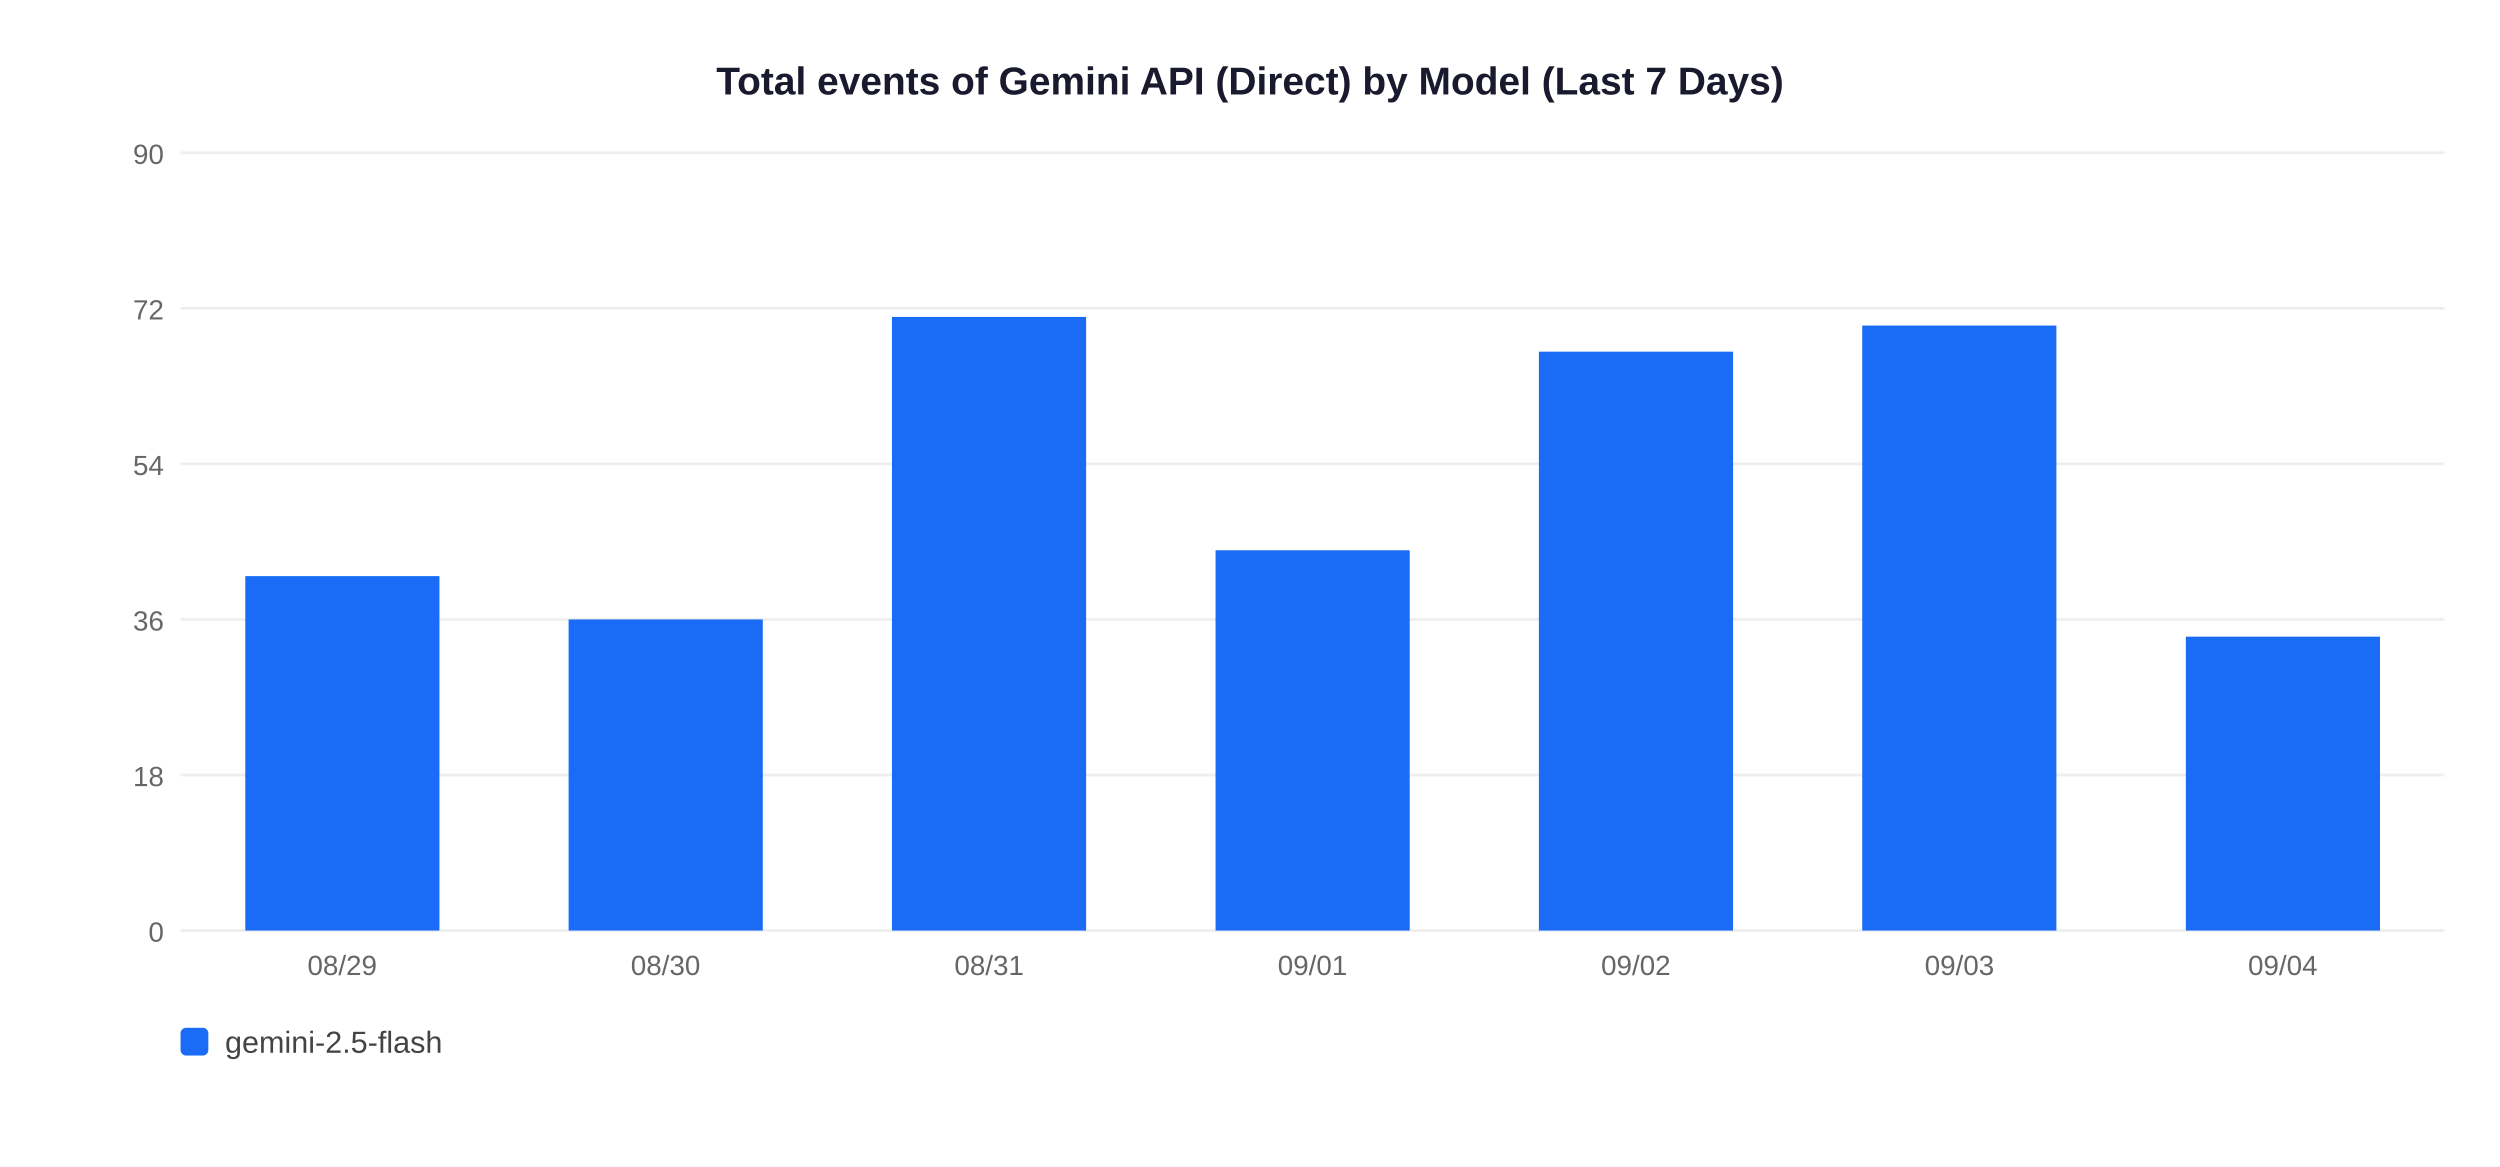
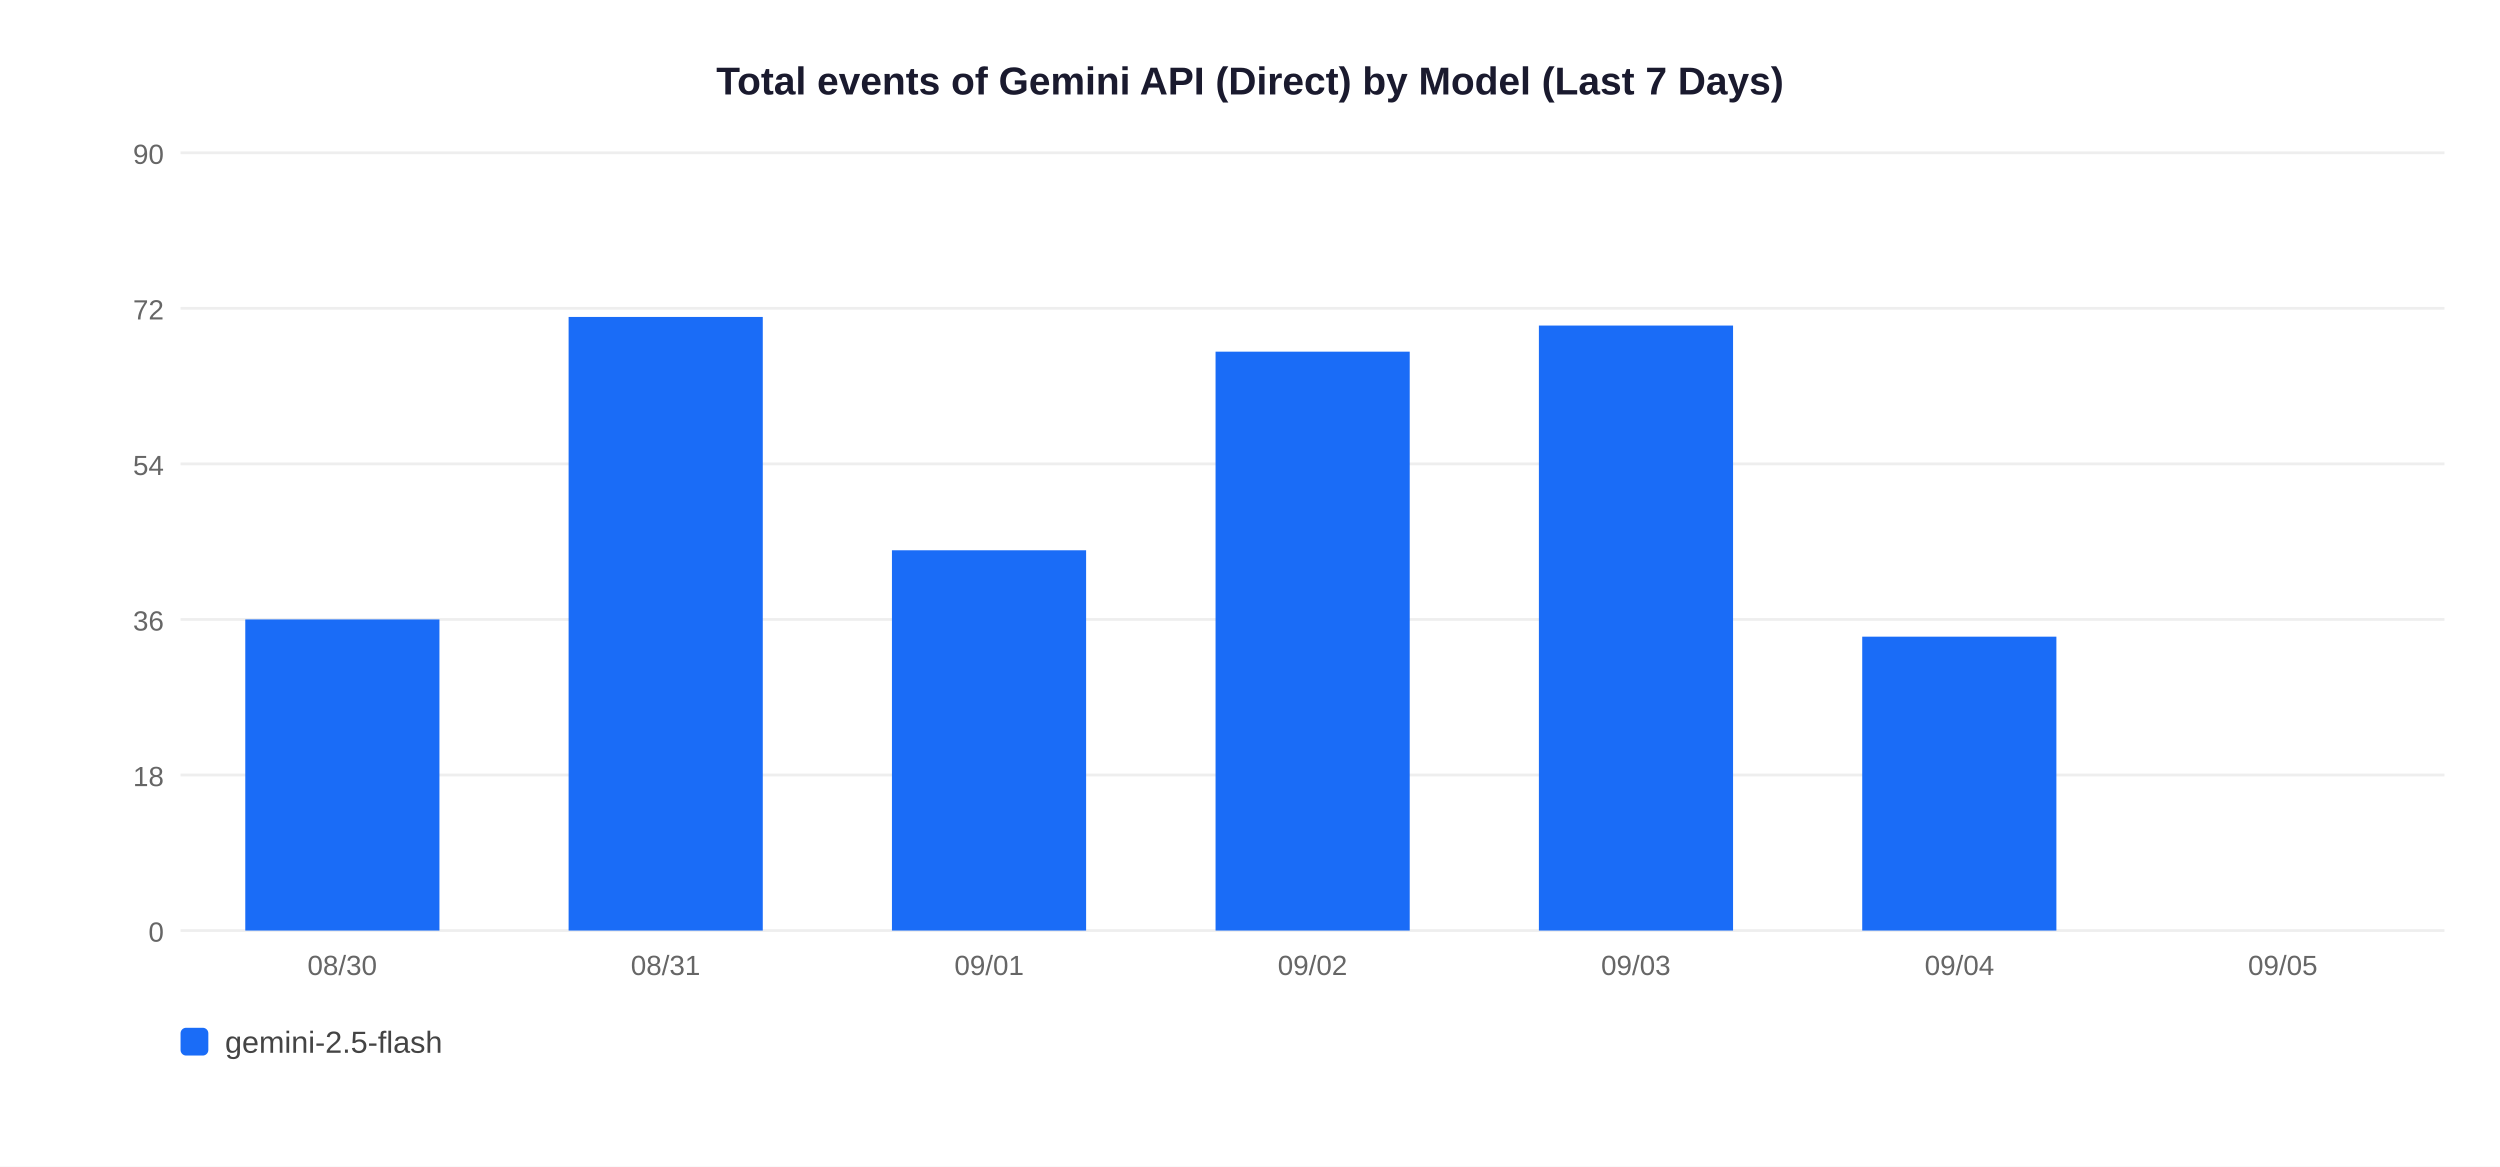
<svg xmlns="http://www.w3.org/2000/svg" width="900" height="420">
  <rect width="900" height="420" fill="white" />
  <text x="450" y="34" text-anchor="middle" font-size="14" font-weight="bold" font-family="Arial,sans-serif" fill="#1a1a2e">Total events of Gemini API (Direct) by Model (Last 7 Days)</text>
  <line x1="65" y1="335" x2="880" y2="335" stroke="#EEEEEE" stroke-width="1" />
  <text x="59" y="339" text-anchor="end" font-size="10" font-family="Arial,sans-serif" fill="#666">0</text>
  <line x1="65" y1="279" x2="880" y2="279" stroke="#EEEEEE" stroke-width="1" />
  <text x="59" y="283" text-anchor="end" font-size="10" font-family="Arial,sans-serif" fill="#666">18</text>
  <line x1="65" y1="223" x2="880" y2="223" stroke="#EEEEEE" stroke-width="1" />
  <text x="59" y="227" text-anchor="end" font-size="10" font-family="Arial,sans-serif" fill="#666">36</text>
  <line x1="65" y1="167" x2="880" y2="167" stroke="#EEEEEE" stroke-width="1" />
  <text x="59" y="171" text-anchor="end" font-size="10" font-family="Arial,sans-serif" fill="#666">54</text>
  <line x1="65" y1="111" x2="880" y2="111" stroke="#EEEEEE" stroke-width="1" />
  <text x="59" y="115" text-anchor="end" font-size="10" font-family="Arial,sans-serif" fill="#666">72</text>
  <line x1="65" y1="55" x2="880" y2="55" stroke="#EEEEEE" stroke-width="1" />
  <text x="59" y="59" text-anchor="end" font-size="10" font-family="Arial,sans-serif" fill="#666">90</text>
-   <rect x="88.3" y="207.4" width="69.9" height="127.6" fill="#1A6CF7" />
-   <text x="123.2" y="351" text-anchor="middle" font-size="10" font-family="Arial,sans-serif" fill="#666">08/29</text>
-   <rect x="204.7" y="223.0" width="69.9" height="112.0" fill="#1A6CF7" />
-   <text x="239.6" y="351" text-anchor="middle" font-size="10" font-family="Arial,sans-serif" fill="#666">08/30</text>
-   <rect x="321.1" y="114.1" width="69.9" height="220.9" fill="#1A6CF7" />
-   <text x="356.1" y="351" text-anchor="middle" font-size="10" font-family="Arial,sans-serif" fill="#666">08/31</text>
-   <rect x="437.6" y="198.1" width="69.9" height="136.9" fill="#1A6CF7" />
-   <text x="472.5" y="351" text-anchor="middle" font-size="10" font-family="Arial,sans-serif" fill="#666">09/01</text>
-   <rect x="554.0" y="126.6" width="69.9" height="208.4" fill="#1A6CF7" />
-   <text x="588.9" y="351" text-anchor="middle" font-size="10" font-family="Arial,sans-serif" fill="#666">09/02</text>
-   <rect x="670.4" y="117.2" width="69.9" height="217.8" fill="#1A6CF7" />
-   <text x="705.4" y="351" text-anchor="middle" font-size="10" font-family="Arial,sans-serif" fill="#666">09/03</text>
-   <rect x="786.9" y="229.2" width="69.9" height="105.8" fill="#1A6CF7" />
-   <text x="821.8" y="351" text-anchor="middle" font-size="10" font-family="Arial,sans-serif" fill="#666">09/04</text>
+   <rect x="88.3" y="223.0" width="69.9" height="112.0" fill="#1A6CF7" />
+   <text x="123.2" y="351" text-anchor="middle" font-size="10" font-family="Arial,sans-serif" fill="#666">08/30</text>
+   <rect x="204.7" y="114.1" width="69.9" height="220.9" fill="#1A6CF7" />
+   <text x="239.6" y="351" text-anchor="middle" font-size="10" font-family="Arial,sans-serif" fill="#666">08/31</text>
+   <rect x="321.1" y="198.1" width="69.9" height="136.9" fill="#1A6CF7" />
+   <text x="356.1" y="351" text-anchor="middle" font-size="10" font-family="Arial,sans-serif" fill="#666">09/01</text>
+   <rect x="437.6" y="126.6" width="69.9" height="208.4" fill="#1A6CF7" />
+   <text x="472.5" y="351" text-anchor="middle" font-size="10" font-family="Arial,sans-serif" fill="#666">09/02</text>
+   <rect x="554.0" y="117.2" width="69.9" height="217.8" fill="#1A6CF7" />
+   <text x="588.9" y="351" text-anchor="middle" font-size="10" font-family="Arial,sans-serif" fill="#666">09/03</text>
+   <rect x="670.4" y="229.2" width="69.9" height="105.8" fill="#1A6CF7" />
+   <text x="705.4" y="351" text-anchor="middle" font-size="10" font-family="Arial,sans-serif" fill="#666">09/04</text>
+   <text x="821.8" y="351" text-anchor="middle" font-size="10" font-family="Arial,sans-serif" fill="#666">09/05</text>
  <rect x="65" y="370" width="10" height="10" rx="2" fill="#1A6CF7" />
  <text x="81" y="379" font-size="11" font-family="Arial,sans-serif" fill="#444">gemini-2.5-flash</text>
</svg>
